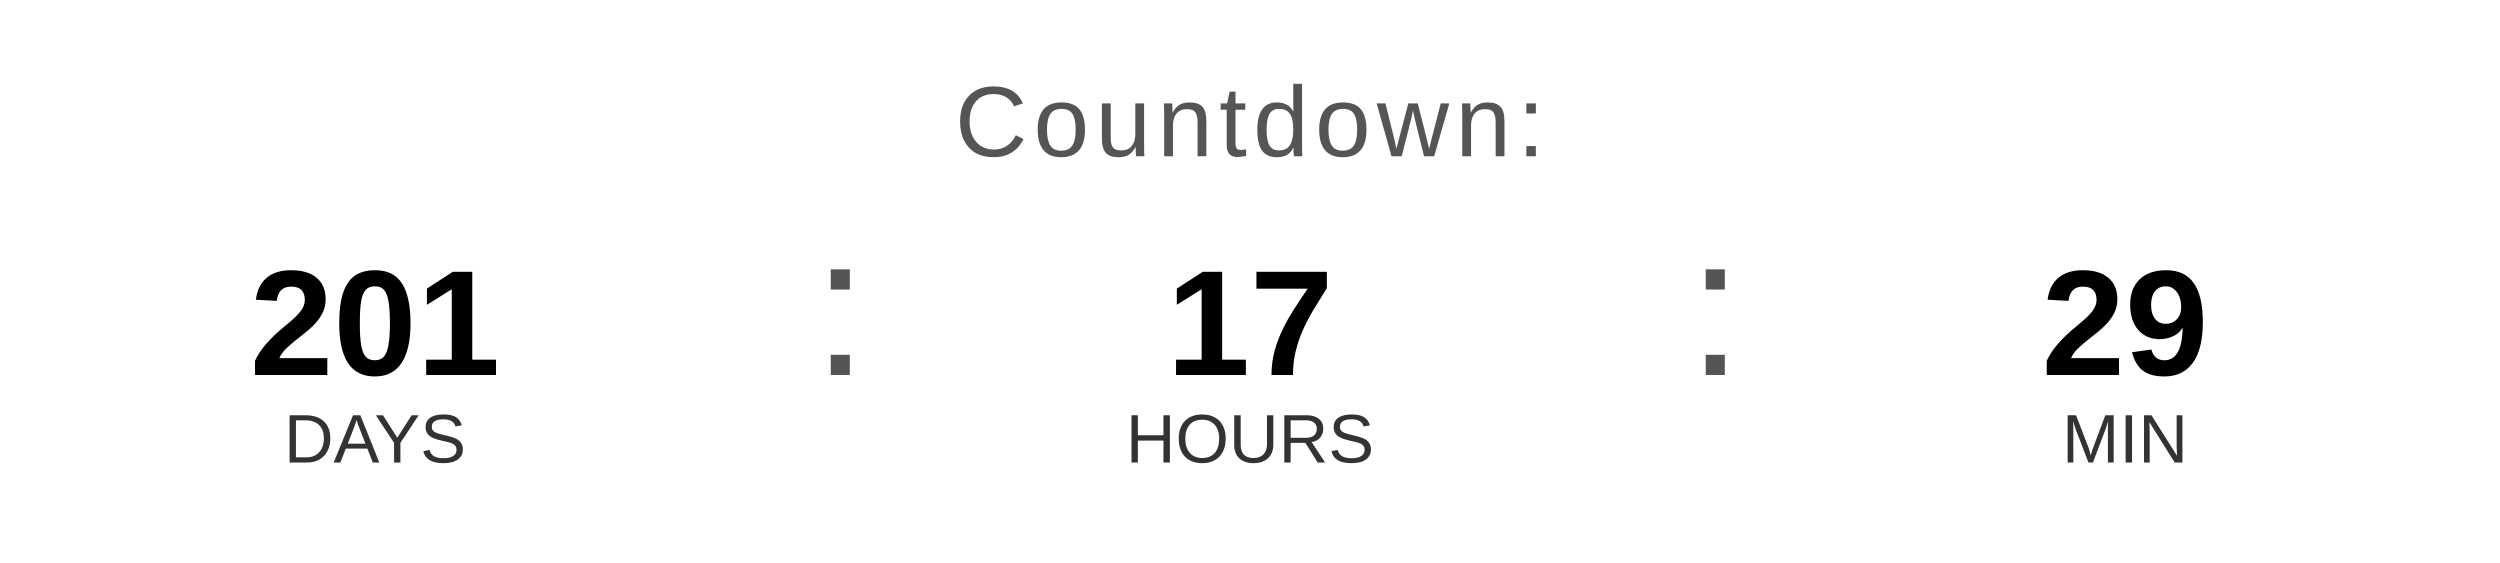
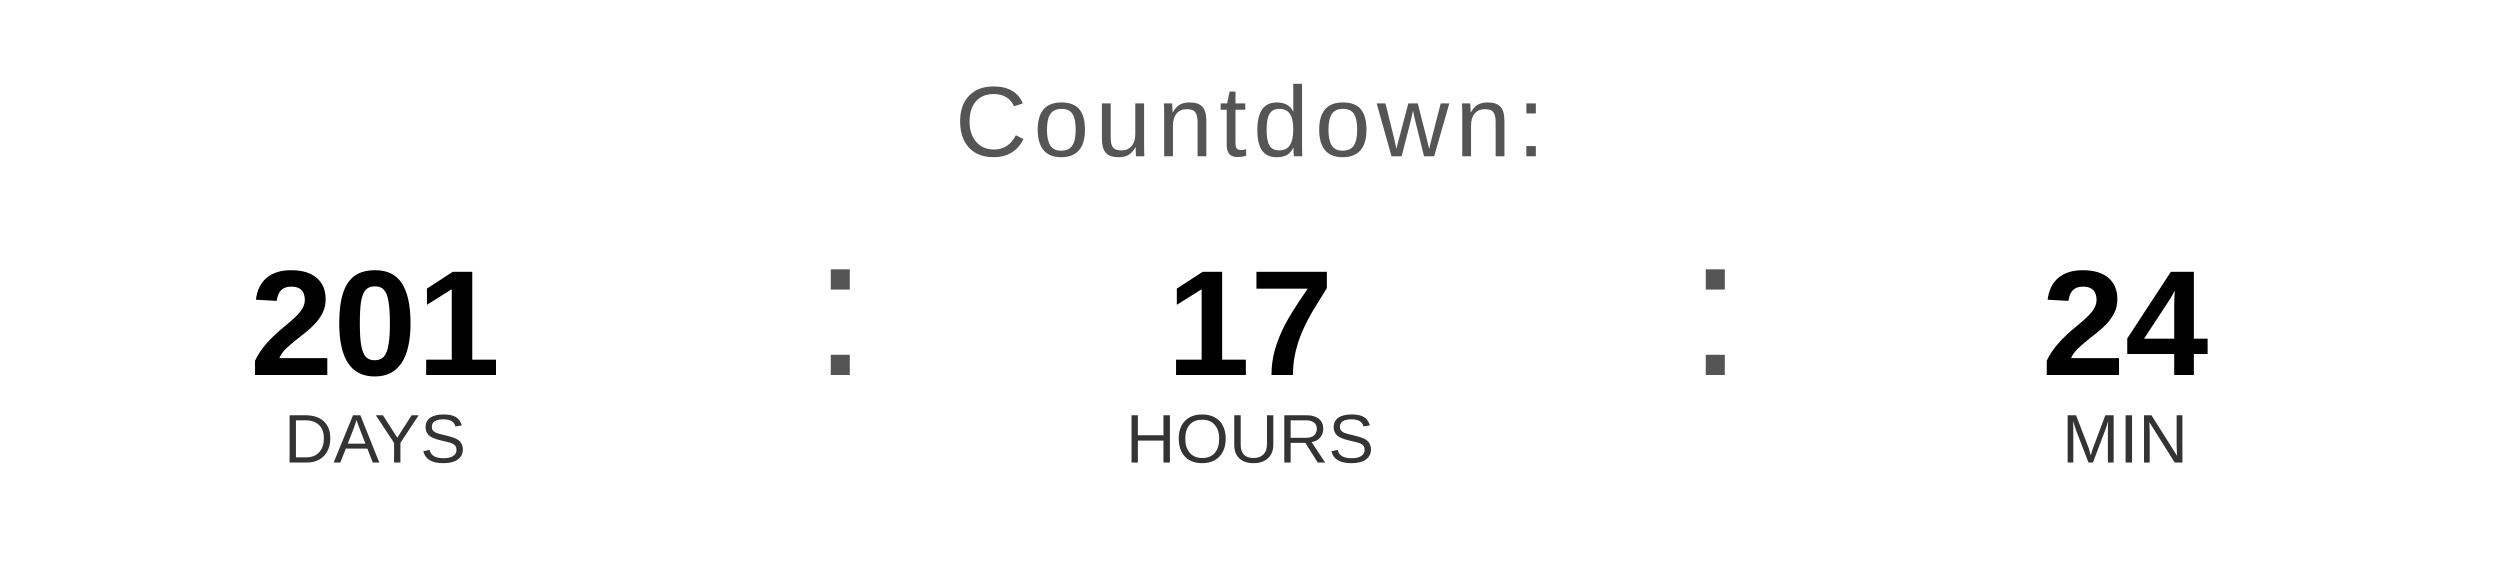
<svg xmlns="http://www.w3.org/2000/svg" width="400" height="90" viewBox="0 0 400 90">
  <text x="200" y="25" font-family="Arial, Helvetica, sans-serif" font-size="16" fill="#555555" text-anchor="middle" letter-spacing="1">
    Countdown:
  </text>
  <text x="60" y="60" font-family="Arial, Helvetica, sans-serif" font-size="24" font-weight="bold" fill="#000000" text-anchor="middle">201</text>
  <text x="60" y="74" font-family="Arial, Helvetica, sans-serif" font-size="11" fill="#333333" text-anchor="middle">DAYS</text>
  <text x="130" y="60" font-family="Arial, sans-serif" font-size="32" fill="#555555">:</text>
  <text x="200" y="60" font-family="Arial, Helvetica, sans-serif" font-size="24" font-weight="bold" fill="#000000" text-anchor="middle">17</text>
  <text x="200" y="74" font-family="Arial, Helvetica, sans-serif" font-size="11" fill="#333333" text-anchor="middle">HOURS</text>
  <text x="270" y="60" font-family="Arial, sans-serif" font-size="32" fill="#555555">:</text>
-   <text x="340" y="60" font-family="Arial, Helvetica, sans-serif" font-size="24" font-weight="bold" fill="#000000" text-anchor="middle">29</text>
+   <text x="340" y="60" font-family="Arial, Helvetica, sans-serif" font-size="24" font-weight="bold" fill="#000000" text-anchor="middle">24</text>
  <text x="340" y="74" font-family="Arial, Helvetica, sans-serif" font-size="11" fill="#333333" text-anchor="middle">MIN</text>
</svg>
